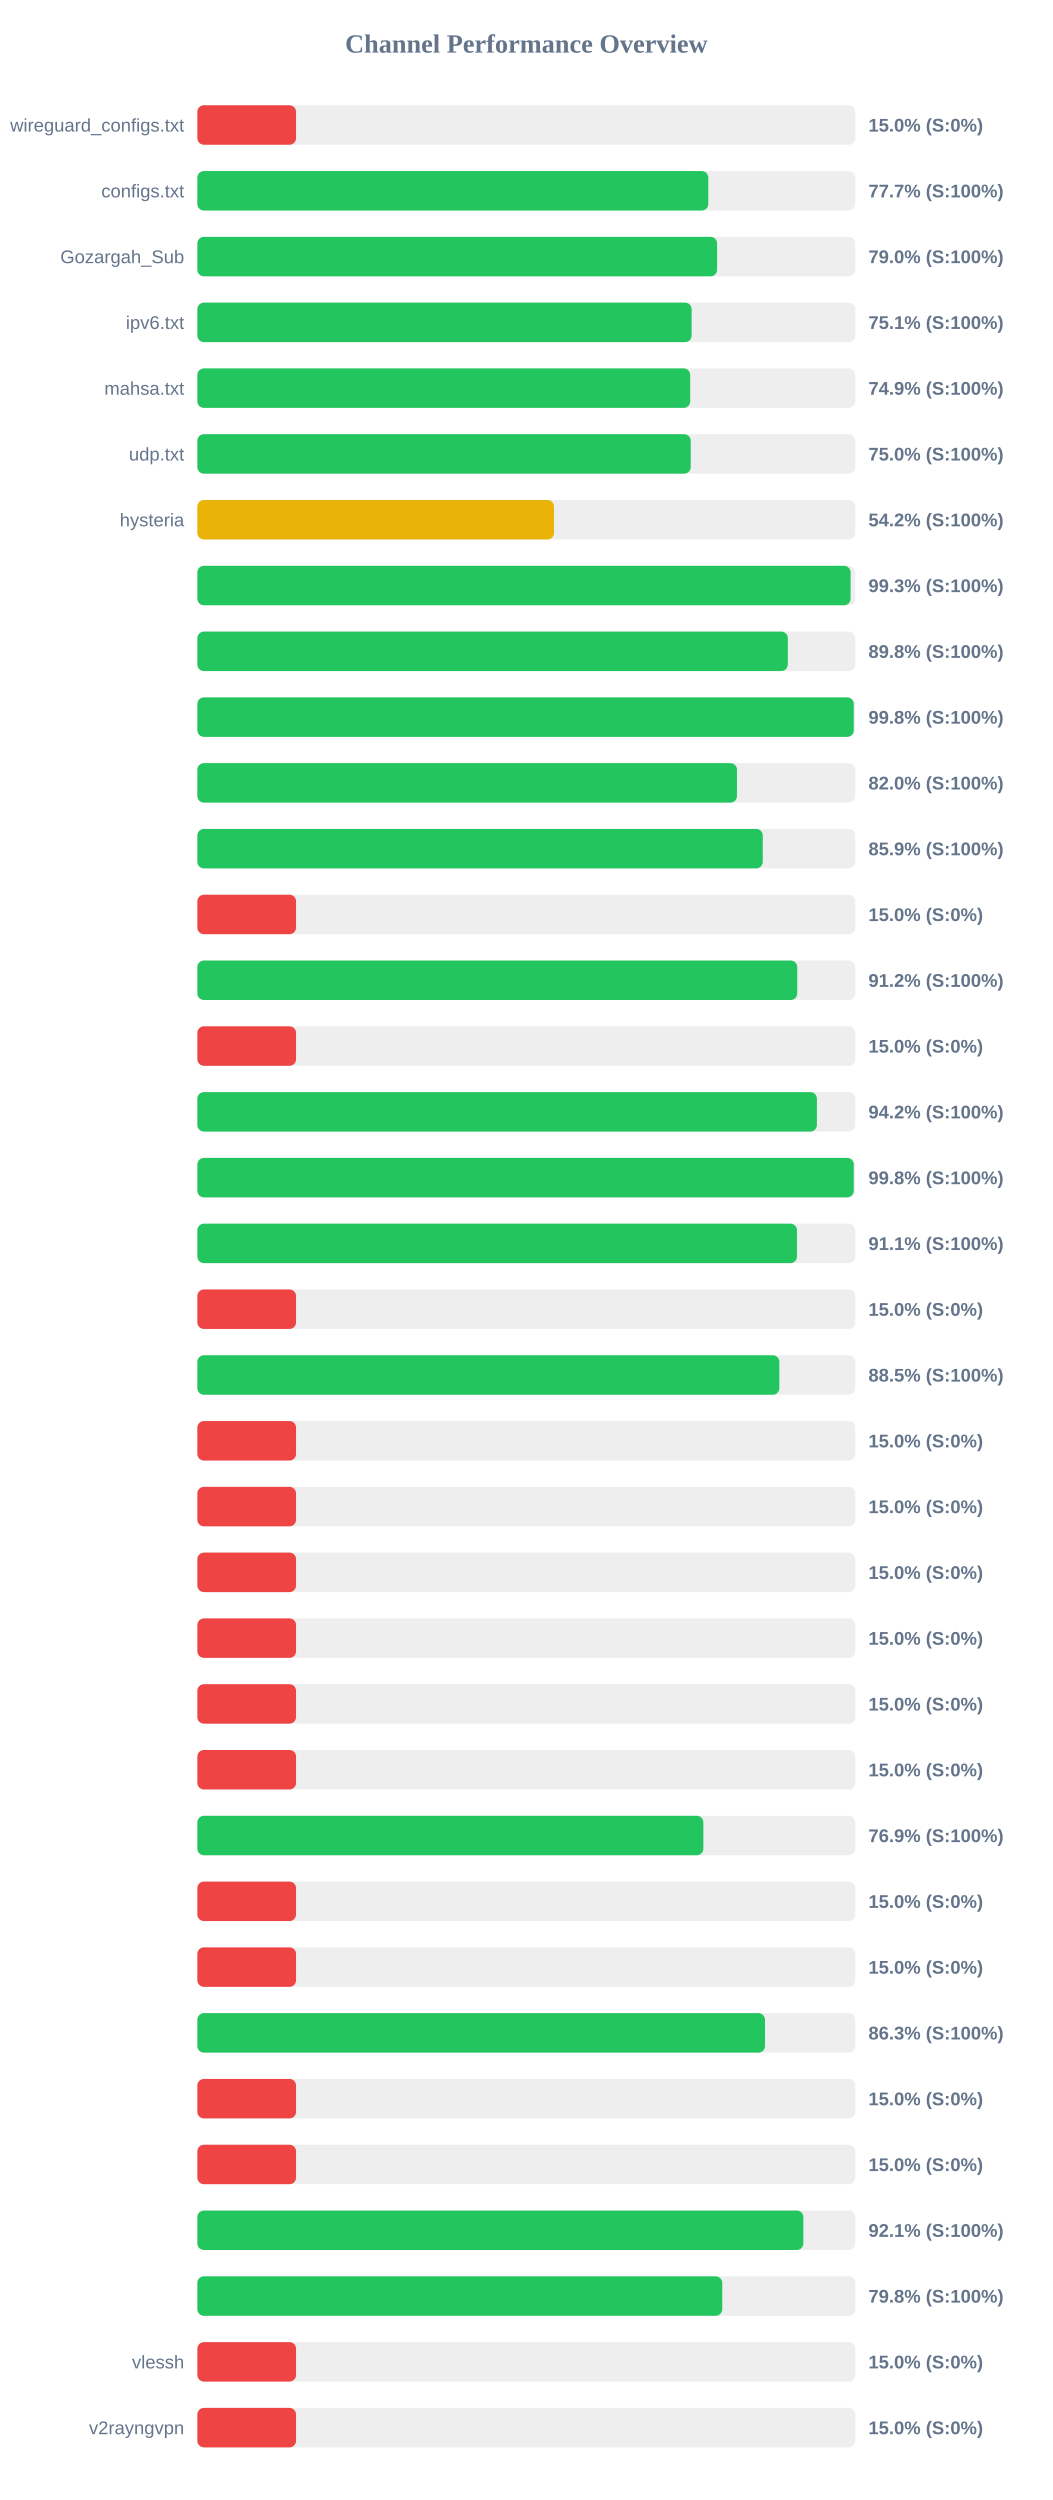
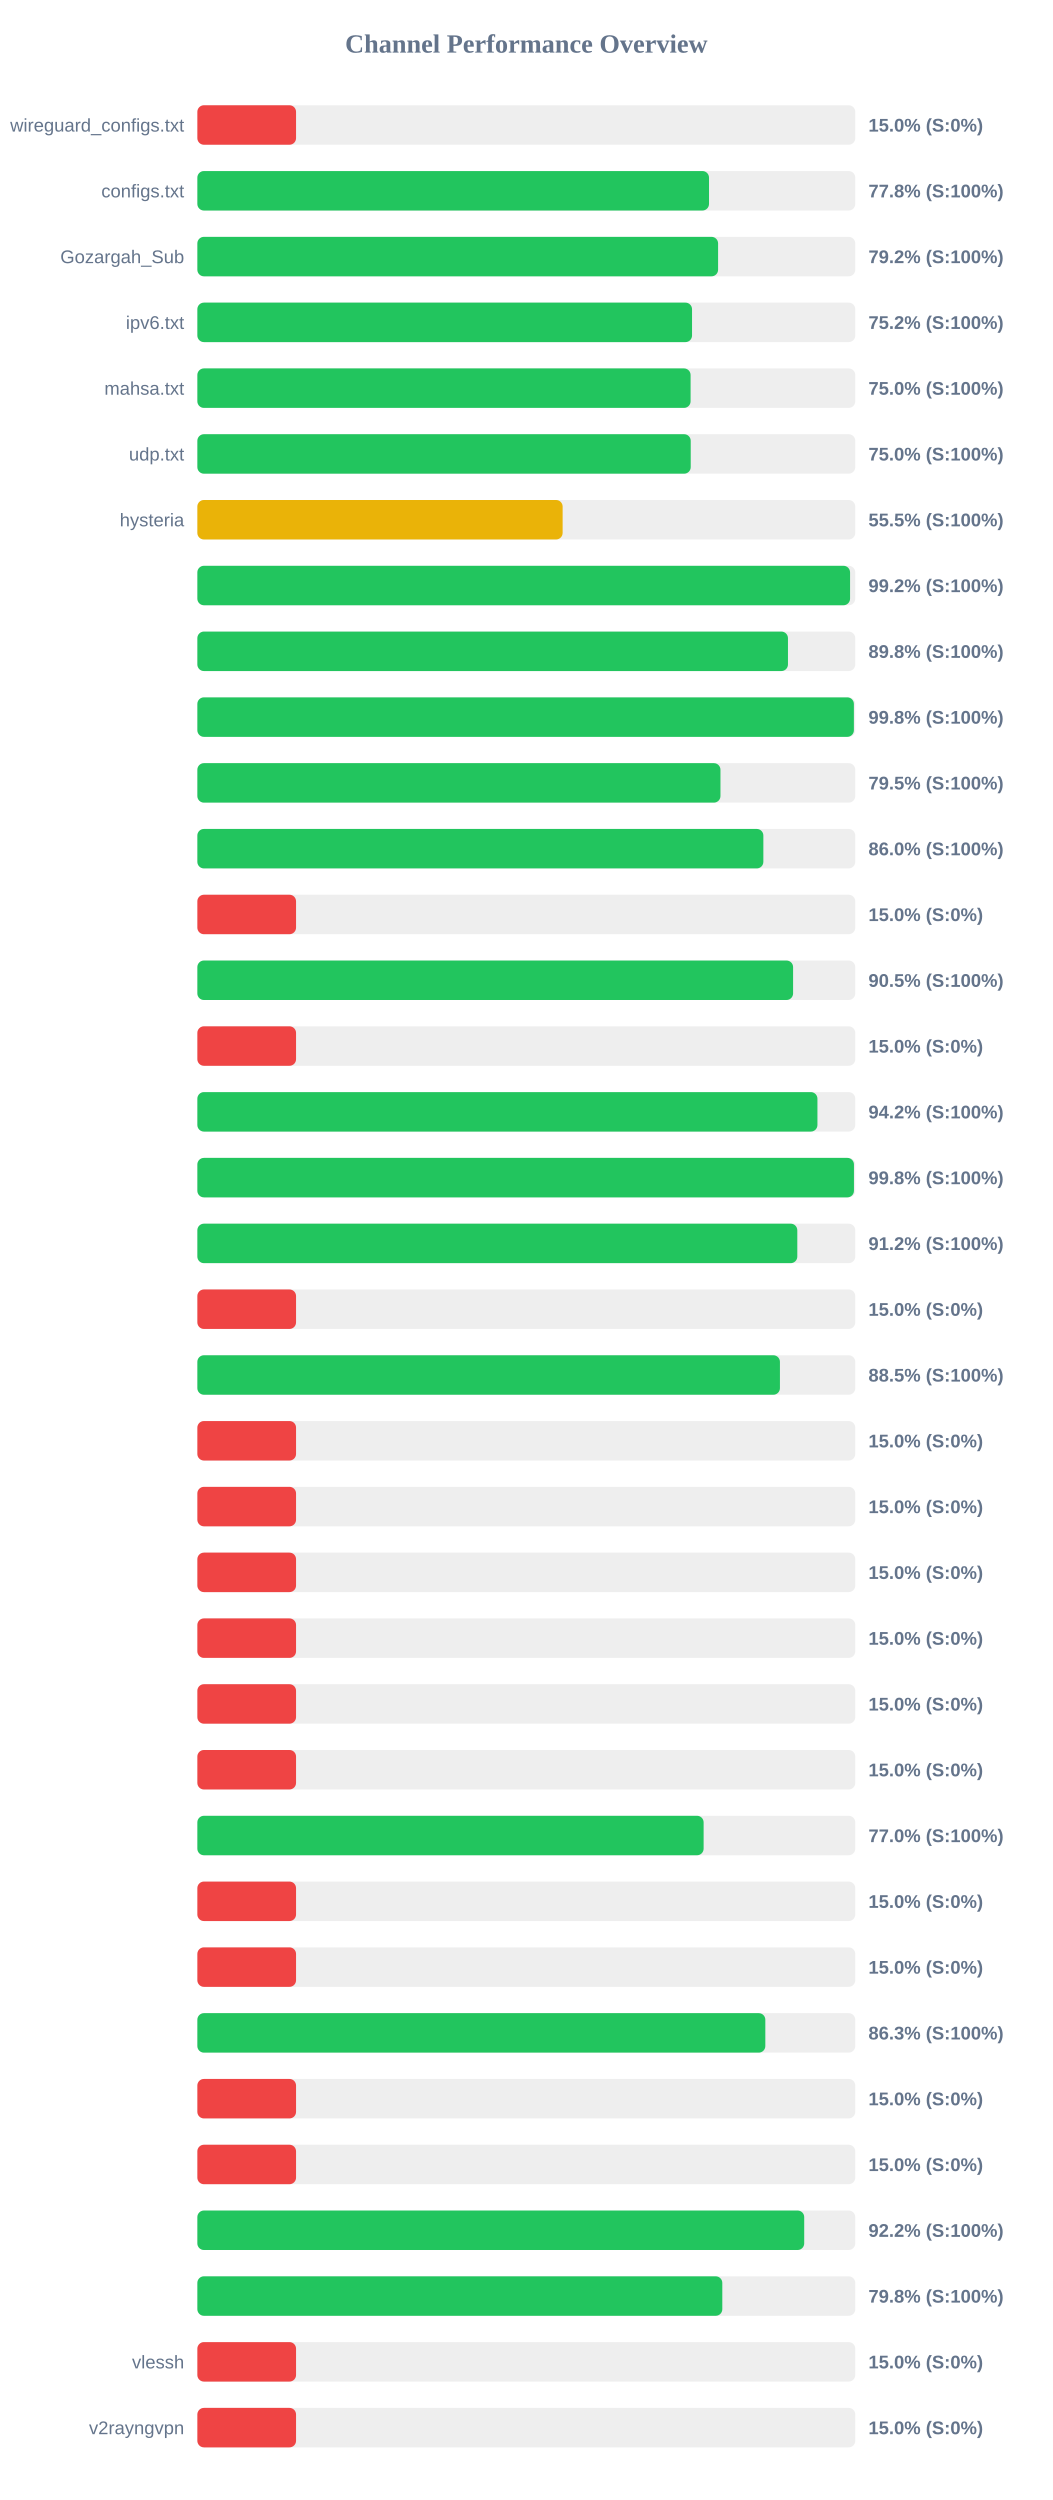
<svg xmlns="http://www.w3.org/2000/svg" width="800" height="1900" version="1.1">
  <style>
        .row { font: 14px Arial; fill: #64748b; }
        .score { font: bold 14px Arial; fill: #64748b; }
    </style>
  <text x="400" y="40" text-anchor="middle" font-size="20px" font-weight="bold" fill="#64748b">Channel Performance Overview</text>
  <rect x="150" y="80" width="500" height="30" fill="#eee" rx="5" />
  <rect x="150" y="80" width="75.0" height="30" fill="#ef4444" rx="5" />
  <text x="140" y="100" text-anchor="end" class="row">wireguard_configs.txt</text>
  <text x="660" y="100" text-anchor="start" class="score">15.0% (S:0%)</text>
  <rect x="150" y="130" width="500" height="30" fill="#eee" rx="5" />
-   <rect x="150" y="130" width="388.3" height="30" fill="#22c55e" rx="5" />
+   <rect x="150" y="130" width="388.85" height="30" fill="#22c55e" rx="5" />
  <text x="140" y="150" text-anchor="end" class="row">configs.txt</text>
-   <text x="660" y="150" text-anchor="start" class="score">77.7% (S:100%)</text>
+   <text x="660" y="150" text-anchor="start" class="score">77.8% (S:100%)</text>
  <rect x="150" y="180" width="500" height="30" fill="#eee" rx="5" />
-   <rect x="150" y="180" width="395.0" height="30" fill="#22c55e" rx="5" />
+   <rect x="150" y="180" width="395.75" height="30" fill="#22c55e" rx="5" />
  <text x="140" y="200" text-anchor="end" class="row">Gozargah_Sub</text>
-   <text x="660" y="200" text-anchor="start" class="score">79.0% (S:100%)</text>
+   <text x="660" y="200" text-anchor="start" class="score">79.2% (S:100%)</text>
  <rect x="150" y="230" width="500" height="30" fill="#eee" rx="5" />
-   <rect x="150" y="230" width="375.65" height="30" fill="#22c55e" rx="5" />
+   <rect x="150" y="230" width="375.95" height="30" fill="#22c55e" rx="5" />
  <text x="140" y="250" text-anchor="end" class="row">ipv6.txt</text>
-   <text x="660" y="250" text-anchor="start" class="score">75.1% (S:100%)</text>
+   <text x="660" y="250" text-anchor="start" class="score">75.2% (S:100%)</text>
  <rect x="150" y="280" width="500" height="30" fill="#eee" rx="5" />
-   <rect x="150" y="280" width="374.55" height="30" fill="#22c55e" rx="5" />
+   <rect x="150" y="280" width="374.85" height="30" fill="#22c55e" rx="5" />
  <text x="140" y="300" text-anchor="end" class="row">mahsa.txt</text>
-   <text x="660" y="300" text-anchor="start" class="score">74.9% (S:100%)</text>
+   <text x="660" y="300" text-anchor="start" class="score">75.0% (S:100%)</text>
  <rect x="150" y="330" width="500" height="30" fill="#eee" rx="5" />
  <rect x="150" y="330" width="374.95" height="30" fill="#22c55e" rx="5" />
  <text x="140" y="350" text-anchor="end" class="row">udp.txt</text>
  <text x="660" y="350" text-anchor="start" class="score">75.0% (S:100%)</text>
  <rect x="150" y="380" width="500" height="30" fill="#eee" rx="5" />
-   <rect x="150" y="380" width="271.05" height="30" fill="#eab308" rx="5" />
+   <rect x="150" y="380" width="277.6" height="30" fill="#eab308" rx="5" />
  <text x="140" y="400" text-anchor="end" class="row">hysteria</text>
-   <text x="660" y="400" text-anchor="start" class="score">54.2% (S:100%)</text>
+   <text x="660" y="400" text-anchor="start" class="score">55.5% (S:100%)</text>
  <rect x="150" y="430" width="500" height="30" fill="#eee" rx="5" />
-   <rect x="150" y="430" width="496.45" height="30" fill="#22c55e" rx="5" />
+   <rect x="150" y="430" width="496.05" height="30" fill="#22c55e" rx="5" />
  <text x="140" y="450" text-anchor="end" class="row" />
-   <text x="660" y="450" text-anchor="start" class="score">99.3% (S:100%)</text>
+   <text x="660" y="450" text-anchor="start" class="score">99.2% (S:100%)</text>
  <rect x="150" y="480" width="500" height="30" fill="#eee" rx="5" />
-   <rect x="150" y="480" width="448.75" height="30" fill="#22c55e" rx="5" />
+   <rect x="150" y="480" width="448.85" height="30" fill="#22c55e" rx="5" />
  <text x="140" y="500" text-anchor="end" class="row" />
  <text x="660" y="500" text-anchor="start" class="score">89.8% (S:100%)</text>
  <rect x="150" y="530" width="500" height="30" fill="#eee" rx="5" />
-   <rect x="150" y="530" width="498.85" height="30" fill="#22c55e" rx="5" />
+   <rect x="150" y="530" width="498.95" height="30" fill="#22c55e" rx="5" />
  <text x="140" y="550" text-anchor="end" class="row" />
  <text x="660" y="550" text-anchor="start" class="score">99.8% (S:100%)</text>
  <rect x="150" y="580" width="500" height="30" fill="#eee" rx="5" />
-   <rect x="150" y="580" width="410.1" height="30" fill="#22c55e" rx="5" />
+   <rect x="150" y="580" width="397.55" height="30" fill="#22c55e" rx="5" />
  <text x="140" y="600" text-anchor="end" class="row" />
-   <text x="660" y="600" text-anchor="start" class="score">82.0% (S:100%)</text>
+   <text x="660" y="600" text-anchor="start" class="score">79.5% (S:100%)</text>
  <rect x="150" y="630" width="500" height="30" fill="#eee" rx="5" />
-   <rect x="150" y="630" width="429.7" height="30" fill="#22c55e" rx="5" />
+   <rect x="150" y="630" width="430.15" height="30" fill="#22c55e" rx="5" />
  <text x="140" y="650" text-anchor="end" class="row" />
-   <text x="660" y="650" text-anchor="start" class="score">85.9% (S:100%)</text>
+   <text x="660" y="650" text-anchor="start" class="score">86.0% (S:100%)</text>
  <rect x="150" y="680" width="500" height="30" fill="#eee" rx="5" />
  <rect x="150" y="680" width="75.0" height="30" fill="#ef4444" rx="5" />
  <text x="140" y="700" text-anchor="end" class="row" />
  <text x="660" y="700" text-anchor="start" class="score">15.0% (S:0%)</text>
  <rect x="150" y="730" width="500" height="30" fill="#eee" rx="5" />
-   <rect x="150" y="730" width="455.9" height="30" fill="#22c55e" rx="5" />
+   <rect x="150" y="730" width="452.75" height="30" fill="#22c55e" rx="5" />
  <text x="140" y="750" text-anchor="end" class="row" />
-   <text x="660" y="750" text-anchor="start" class="score">91.2% (S:100%)</text>
+   <text x="660" y="750" text-anchor="start" class="score">90.5% (S:100%)</text>
  <rect x="150" y="780" width="500" height="30" fill="#eee" rx="5" />
  <rect x="150" y="780" width="75.0" height="30" fill="#ef4444" rx="5" />
  <text x="140" y="800" text-anchor="end" class="row" />
  <text x="660" y="800" text-anchor="start" class="score">15.0% (S:0%)</text>
  <rect x="150" y="830" width="500" height="30" fill="#eee" rx="5" />
-   <rect x="150" y="830" width="470.85" height="30" fill="#22c55e" rx="5" />
+   <rect x="150" y="830" width="471.25" height="30" fill="#22c55e" rx="5" />
  <text x="140" y="850" text-anchor="end" class="row" />
  <text x="660" y="850" text-anchor="start" class="score">94.2% (S:100%)</text>
  <rect x="150" y="880" width="500" height="30" fill="#eee" rx="5" />
-   <rect x="150" y="880" width="498.85" height="30" fill="#22c55e" rx="5" />
+   <rect x="150" y="880" width="499.0" height="30" fill="#22c55e" rx="5" />
  <text x="140" y="900" text-anchor="end" class="row" />
  <text x="660" y="900" text-anchor="start" class="score">99.8% (S:100%)</text>
  <rect x="150" y="930" width="500" height="30" fill="#eee" rx="5" />
-   <rect x="150" y="930" width="455.7" height="30" fill="#22c55e" rx="5" />
+   <rect x="150" y="930" width="455.95" height="30" fill="#22c55e" rx="5" />
  <text x="140" y="950" text-anchor="end" class="row" />
-   <text x="660" y="950" text-anchor="start" class="score">91.1% (S:100%)</text>
+   <text x="660" y="950" text-anchor="start" class="score">91.2% (S:100%)</text>
  <rect x="150" y="980" width="500" height="30" fill="#eee" rx="5" />
  <rect x="150" y="980" width="75.0" height="30" fill="#ef4444" rx="5" />
  <text x="140" y="1000" text-anchor="end" class="row" />
  <text x="660" y="1000" text-anchor="start" class="score">15.0% (S:0%)</text>
  <rect x="150" y="1030" width="500" height="30" fill="#eee" rx="5" />
-   <rect x="150" y="1030" width="442.3" height="30" fill="#22c55e" rx="5" />
+   <rect x="150" y="1030" width="442.75" height="30" fill="#22c55e" rx="5" />
  <text x="140" y="1050" text-anchor="end" class="row" />
  <text x="660" y="1050" text-anchor="start" class="score">88.5% (S:100%)</text>
  <rect x="150" y="1080" width="500" height="30" fill="#eee" rx="5" />
  <rect x="150" y="1080" width="75.0" height="30" fill="#ef4444" rx="5" />
  <text x="140" y="1100" text-anchor="end" class="row" />
  <text x="660" y="1100" text-anchor="start" class="score">15.0% (S:0%)</text>
  <rect x="150" y="1130" width="500" height="30" fill="#eee" rx="5" />
  <rect x="150" y="1130" width="75.0" height="30" fill="#ef4444" rx="5" />
  <text x="140" y="1150" text-anchor="end" class="row" />
  <text x="660" y="1150" text-anchor="start" class="score">15.0% (S:0%)</text>
  <rect x="150" y="1180" width="500" height="30" fill="#eee" rx="5" />
  <rect x="150" y="1180" width="75.0" height="30" fill="#ef4444" rx="5" />
  <text x="140" y="1200" text-anchor="end" class="row" />
  <text x="660" y="1200" text-anchor="start" class="score">15.0% (S:0%)</text>
  <rect x="150" y="1230" width="500" height="30" fill="#eee" rx="5" />
  <rect x="150" y="1230" width="75.0" height="30" fill="#ef4444" rx="5" />
  <text x="140" y="1250" text-anchor="end" class="row" />
  <text x="660" y="1250" text-anchor="start" class="score">15.0% (S:0%)</text>
  <rect x="150" y="1280" width="500" height="30" fill="#eee" rx="5" />
  <rect x="150" y="1280" width="75.0" height="30" fill="#ef4444" rx="5" />
  <text x="140" y="1300" text-anchor="end" class="row" />
  <text x="660" y="1300" text-anchor="start" class="score">15.0% (S:0%)</text>
  <rect x="150" y="1330" width="500" height="30" fill="#eee" rx="5" />
  <rect x="150" y="1330" width="75.0" height="30" fill="#ef4444" rx="5" />
  <text x="140" y="1350" text-anchor="end" class="row" />
  <text x="660" y="1350" text-anchor="start" class="score">15.0% (S:0%)</text>
  <rect x="150" y="1380" width="500" height="30" fill="#eee" rx="5" />
-   <rect x="150" y="1380" width="384.55" height="30" fill="#22c55e" rx="5" />
+   <rect x="150" y="1380" width="384.75" height="30" fill="#22c55e" rx="5" />
  <text x="140" y="1400" text-anchor="end" class="row" />
-   <text x="660" y="1400" text-anchor="start" class="score">76.9% (S:100%)</text>
+   <text x="660" y="1400" text-anchor="start" class="score">77.0% (S:100%)</text>
  <rect x="150" y="1430" width="500" height="30" fill="#eee" rx="5" />
  <rect x="150" y="1430" width="75.0" height="30" fill="#ef4444" rx="5" />
  <text x="140" y="1450" text-anchor="end" class="row" />
  <text x="660" y="1450" text-anchor="start" class="score">15.0% (S:0%)</text>
  <rect x="150" y="1480" width="500" height="30" fill="#eee" rx="5" />
  <rect x="150" y="1480" width="75.0" height="30" fill="#ef4444" rx="5" />
  <text x="140" y="1500" text-anchor="end" class="row" />
  <text x="660" y="1500" text-anchor="start" class="score">15.0% (S:0%)</text>
  <rect x="150" y="1530" width="500" height="30" fill="#eee" rx="5" />
-   <rect x="150" y="1530" width="431.4" height="30" fill="#22c55e" rx="5" />
+   <rect x="150" y="1530" width="431.65" height="30" fill="#22c55e" rx="5" />
  <text x="140" y="1550" text-anchor="end" class="row" />
  <text x="660" y="1550" text-anchor="start" class="score">86.3% (S:100%)</text>
  <rect x="150" y="1580" width="500" height="30" fill="#eee" rx="5" />
  <rect x="150" y="1580" width="75.0" height="30" fill="#ef4444" rx="5" />
  <text x="140" y="1600" text-anchor="end" class="row" />
  <text x="660" y="1600" text-anchor="start" class="score">15.0% (S:0%)</text>
  <rect x="150" y="1630" width="500" height="30" fill="#eee" rx="5" />
  <rect x="150" y="1630" width="75.0" height="30" fill="#ef4444" rx="5" />
  <text x="140" y="1650" text-anchor="end" class="row" />
  <text x="660" y="1650" text-anchor="start" class="score">15.0% (S:0%)</text>
  <rect x="150" y="1680" width="500" height="30" fill="#eee" rx="5" />
-   <rect x="150" y="1680" width="460.55" height="30" fill="#22c55e" rx="5" />
+   <rect x="150" y="1680" width="461.2" height="30" fill="#22c55e" rx="5" />
  <text x="140" y="1700" text-anchor="end" class="row" />
-   <text x="660" y="1700" text-anchor="start" class="score">92.1% (S:100%)</text>
+   <text x="660" y="1700" text-anchor="start" class="score">92.2% (S:100%)</text>
  <rect x="150" y="1730" width="500" height="30" fill="#eee" rx="5" />
-   <rect x="150" y="1730" width="398.9" height="30" fill="#22c55e" rx="5" />
+   <rect x="150" y="1730" width="398.95" height="30" fill="#22c55e" rx="5" />
  <text x="140" y="1750" text-anchor="end" class="row" />
  <text x="660" y="1750" text-anchor="start" class="score">79.8% (S:100%)</text>
  <rect x="150" y="1780" width="500" height="30" fill="#eee" rx="5" />
  <rect x="150" y="1780" width="75.0" height="30" fill="#ef4444" rx="5" />
  <text x="140" y="1800" text-anchor="end" class="row">vlessh</text>
  <text x="660" y="1800" text-anchor="start" class="score">15.0% (S:0%)</text>
  <rect x="150" y="1830" width="500" height="30" fill="#eee" rx="5" />
  <rect x="150" y="1830" width="75.0" height="30" fill="#ef4444" rx="5" />
  <text x="140" y="1850" text-anchor="end" class="row">v2rayngvpn</text>
  <text x="660" y="1850" text-anchor="start" class="score">15.0% (S:0%)</text>
</svg>
